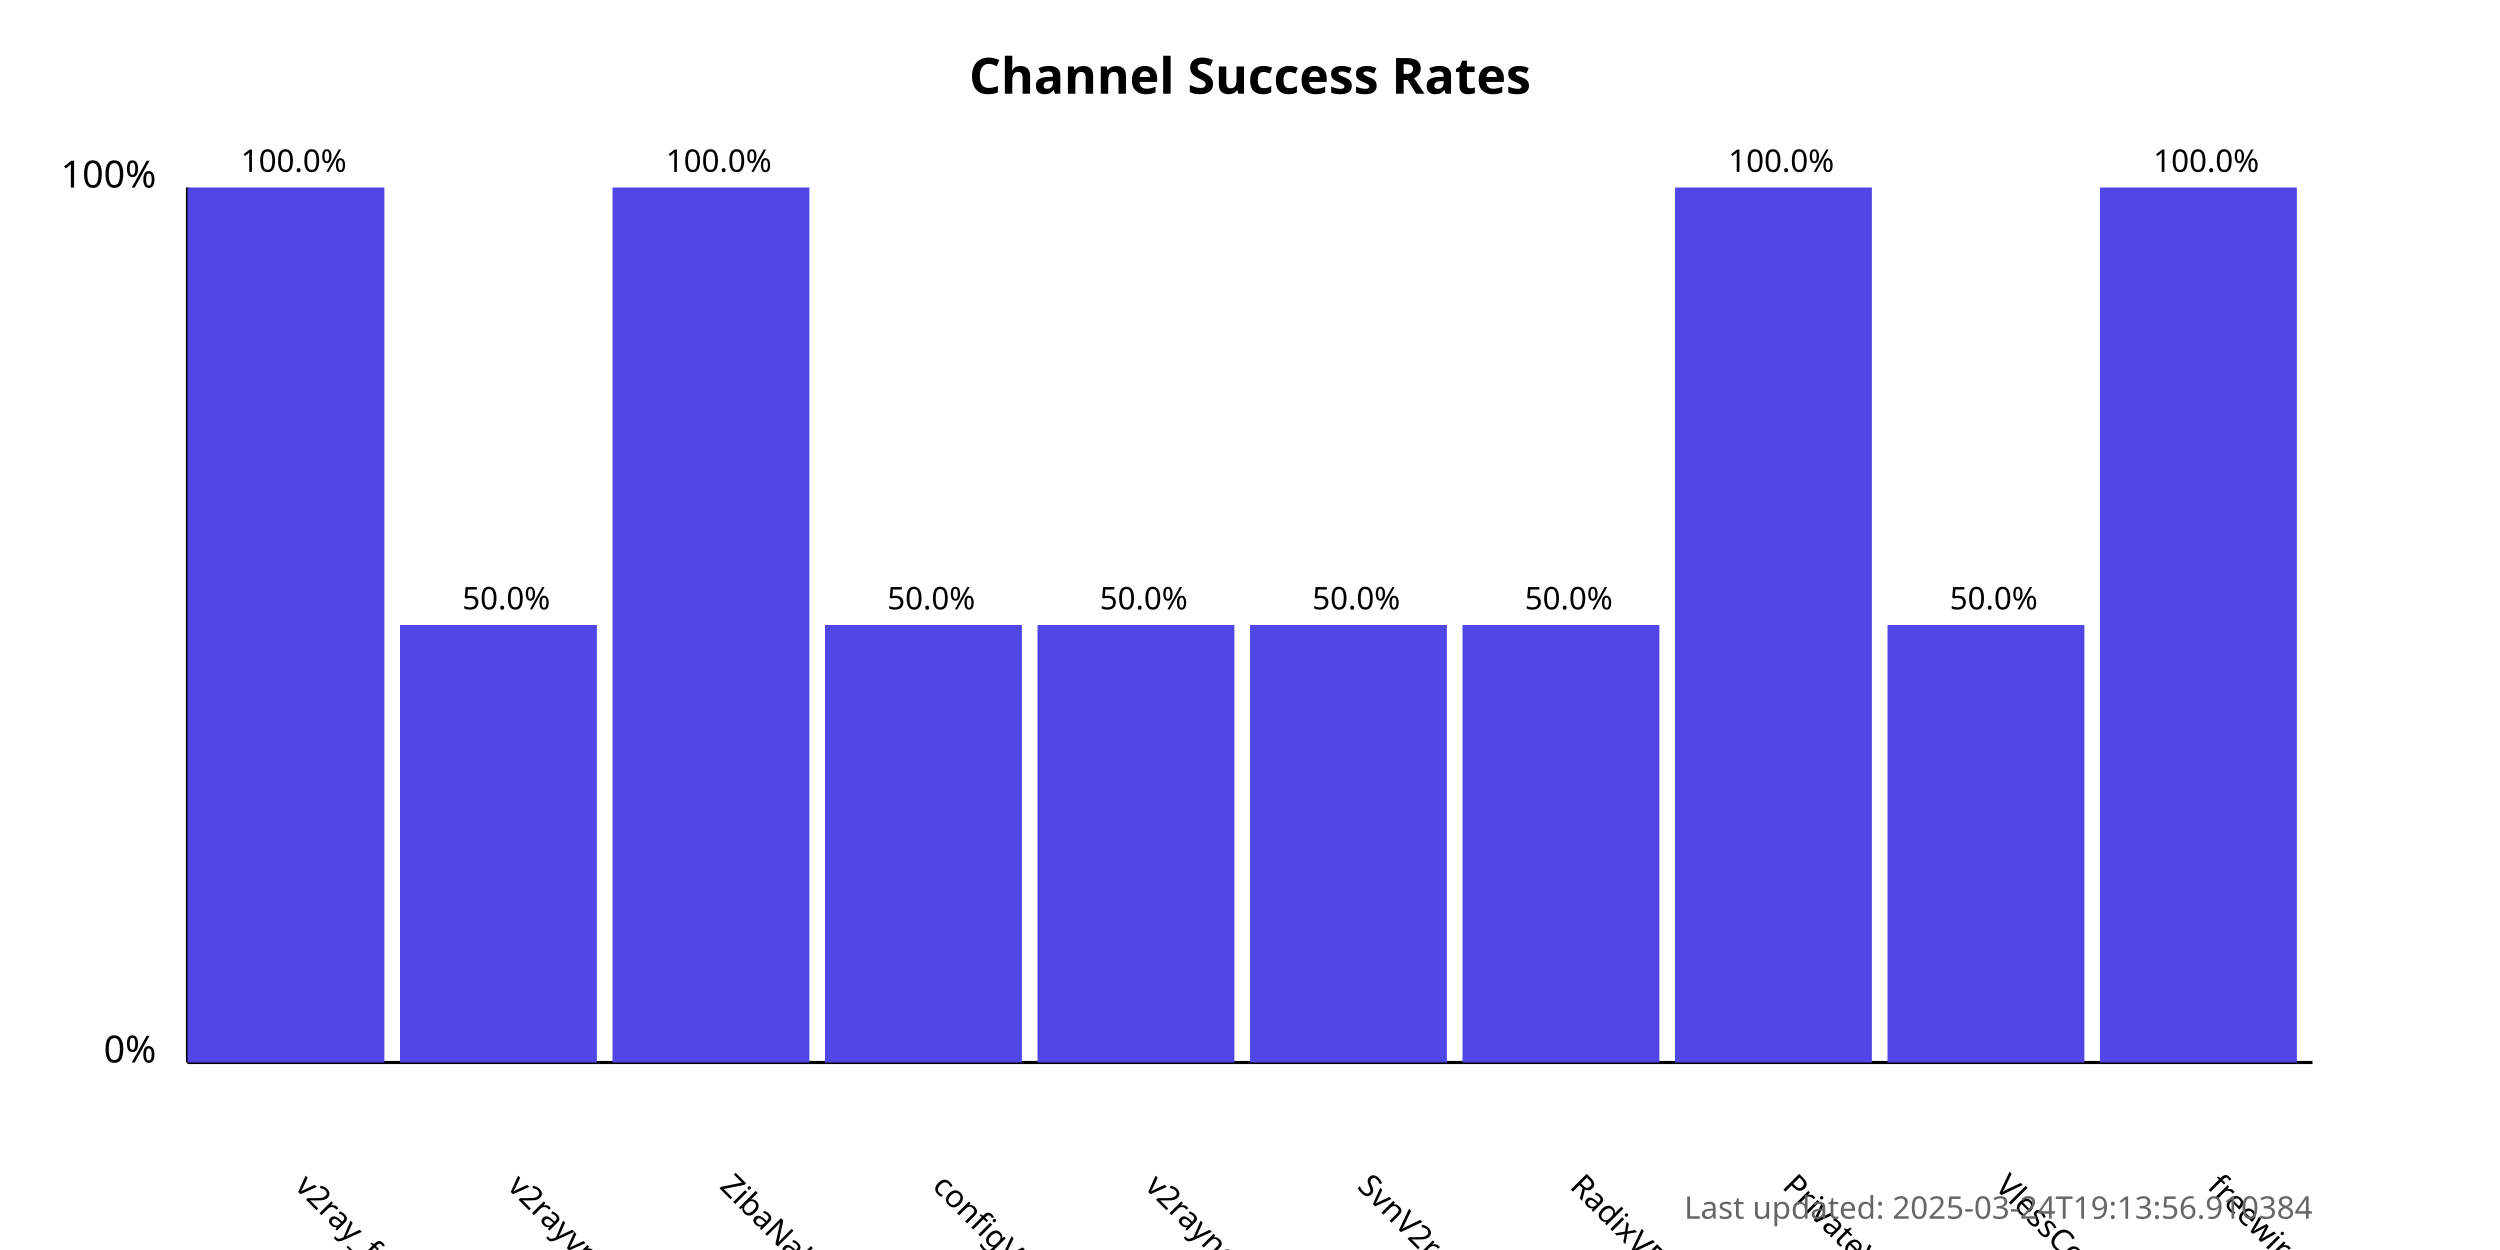
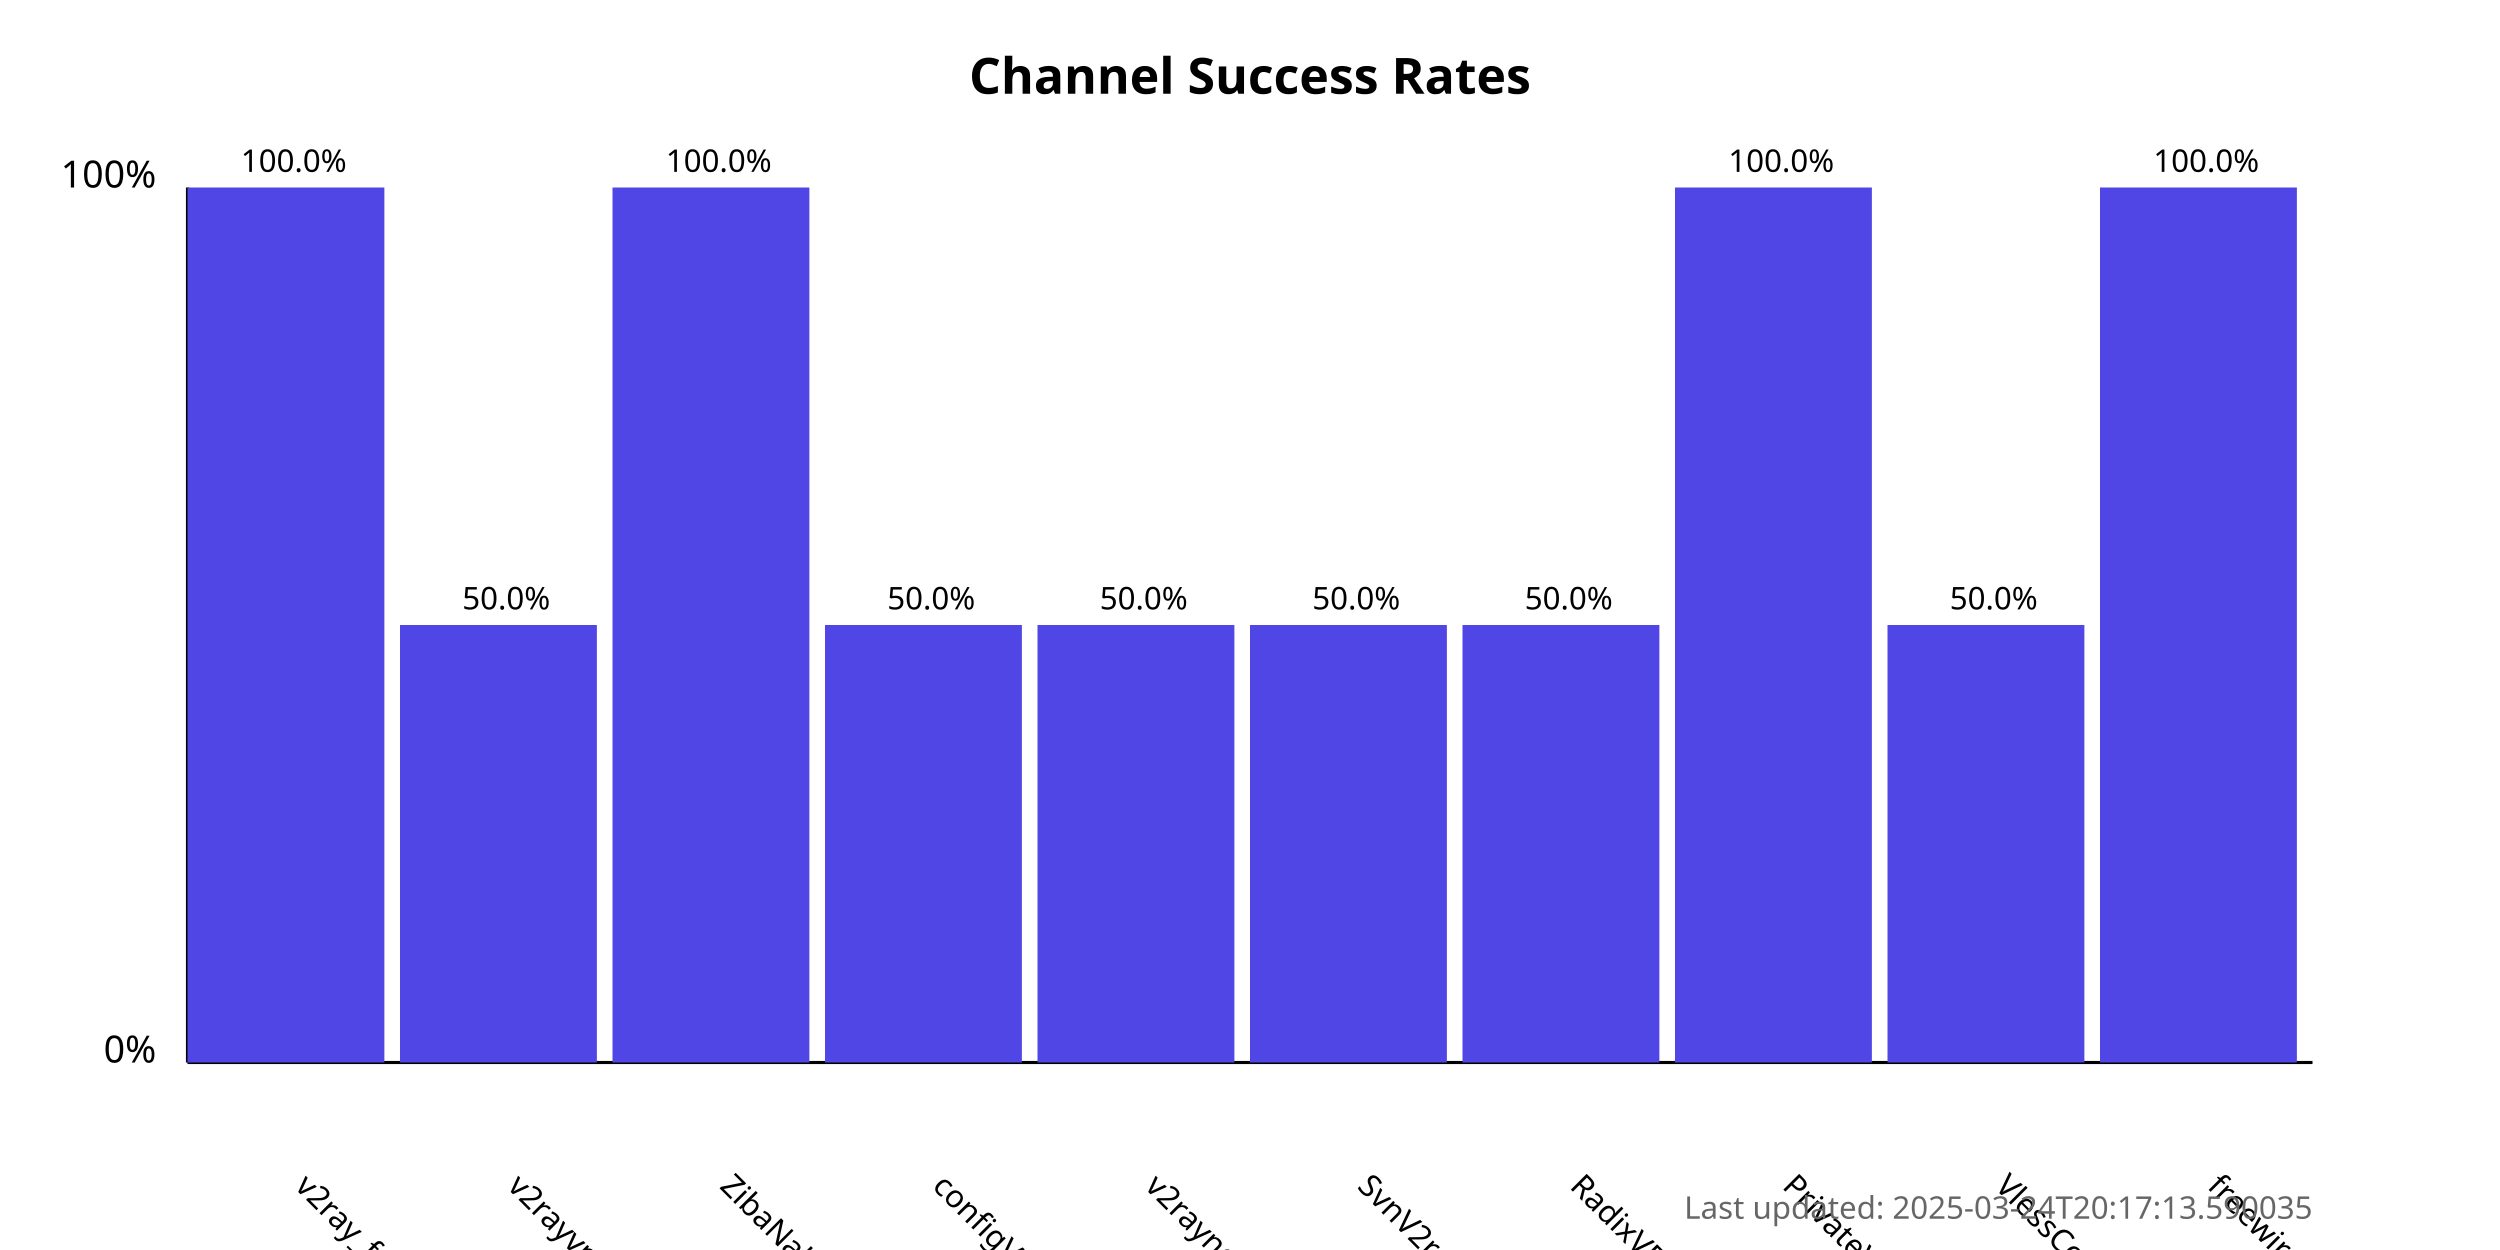
<svg xmlns="http://www.w3.org/2000/svg" width="800" height="400">
  <style>
            .chart-title { font: bold 16px sans-serif; }
            .axis-label { font: 12px sans-serif; }
            .tick-label { font: 10px sans-serif; }
            .bar { fill: #4f46e5; }
            .bar:hover { fill: #6366f1; }
            .timestamp { font: 10px sans-serif; fill: #666; }
        </style>
  <text x="400.0" y="30" text-anchor="middle" class="chart-title">
            Channel Success Rates
        </text>
  <line x1="60" y1="340" x2="60" y2="60" stroke="black" stroke-width="1" />
  <line x1="60" y1="340" x2="740" y2="340" stroke="black" stroke-width="1" />
  <text x="50" y="340" text-anchor="end" class="axis-label">0%</text>
  <text x="50" y="60" text-anchor="end" class="axis-label">100%</text>
  <g>
    <rect x="60" y="60.0" width="63.0" height="280.0" class="bar" />
    <text x="94.0" y="380" transform="rotate(45, 94.0, 380)" text-anchor="start" class="tick-label">
                v2ray_free_conf
            </text>
    <text x="94.0" y="55.0" text-anchor="middle" class="tick-label">
                100.0%
            </text>
  </g>
  <g>
    <rect x="128.0" y="200.0" width="63.0" height="140.0" class="bar" />
    <text x="162.0" y="380" transform="rotate(45, 162.0, 380)" text-anchor="start" class="tick-label">
                v2rayvpno
            </text>
    <text x="162.0" y="195.0" text-anchor="middle" class="tick-label">
                50.0%
            </text>
  </g>
  <g>
    <rect x="196.0" y="60.0" width="63.0" height="280.0" class="bar" />
    <text x="230.0" y="380" transform="rotate(45, 230.0, 380)" text-anchor="start" class="tick-label">
                ZibaNabz
            </text>
    <text x="230.0" y="55.0" text-anchor="middle" class="tick-label">
                100.0%
            </text>
  </g>
  <g>
    <rect x="264.0" y="200.0" width="63.0" height="140.0" class="bar" />
    <text x="298.0" y="380" transform="rotate(45, 298.0, 380)" text-anchor="start" class="tick-label">
                configV2rayForFree
            </text>
    <text x="298.0" y="195.0" text-anchor="middle" class="tick-label">
                50.0%
            </text>
  </g>
  <g>
    <rect x="332.0" y="200.0" width="63.0" height="140.0" class="bar" />
    <text x="366.0" y="380" transform="rotate(45, 366.0, 380)" text-anchor="start" class="tick-label">
                v2rayngvpn
            </text>
    <text x="366.0" y="195.0" text-anchor="middle" class="tick-label">
                50.0%
            </text>
  </g>
  <g>
    <rect x="400.0" y="200.0" width="63.0" height="140.0" class="bar" />
    <text x="434.0" y="380" transform="rotate(45, 434.0, 380)" text-anchor="start" class="tick-label">
                SvnV2ray
            </text>
    <text x="434.0" y="195.0" text-anchor="middle" class="tick-label">
                50.0%
            </text>
  </g>
  <g>
    <rect x="468.0" y="200.0" width="63.0" height="140.0" class="bar" />
    <text x="502.0" y="380" transform="rotate(45, 502.0, 380)" text-anchor="start" class="tick-label">
                RadixVPN
            </text>
    <text x="502.0" y="195.0" text-anchor="middle" class="tick-label">
                50.0%
            </text>
  </g>
  <g>
    <rect x="536.0" y="60.0" width="63.0" height="280.0" class="bar" />
    <text x="570.0" y="380" transform="rotate(45, 570.0, 380)" text-anchor="start" class="tick-label">
                PrivateVPNs
            </text>
    <text x="570.0" y="55.0" text-anchor="middle" class="tick-label">
                100.0%
            </text>
  </g>
  <g>
    <rect x="604.0" y="200.0" width="63.0" height="140.0" class="bar" />
    <text x="638.0" y="380" transform="rotate(45, 638.0, 380)" text-anchor="start" class="tick-label">
                VlessConfig
            </text>
    <text x="638.0" y="195.0" text-anchor="middle" class="tick-label">
                50.0%
            </text>
  </g>
  <g>
    <rect x="672.0" y="60.0" width="63.0" height="280.0" class="bar" />
    <text x="706.0" y="380" transform="rotate(45, 706.0, 380)" text-anchor="start" class="tick-label">
                freewireguard
            </text>
    <text x="706.0" y="55.0" text-anchor="middle" class="tick-label">
                100.0%
            </text>
  </g>
  <text x="740" y="390" text-anchor="end" class="timestamp">
-             Last updated: 2025-03-24T19:13:56.910384
+             Last updated: 2025-03-24T20:17:13.590035
        </text>
</svg>
